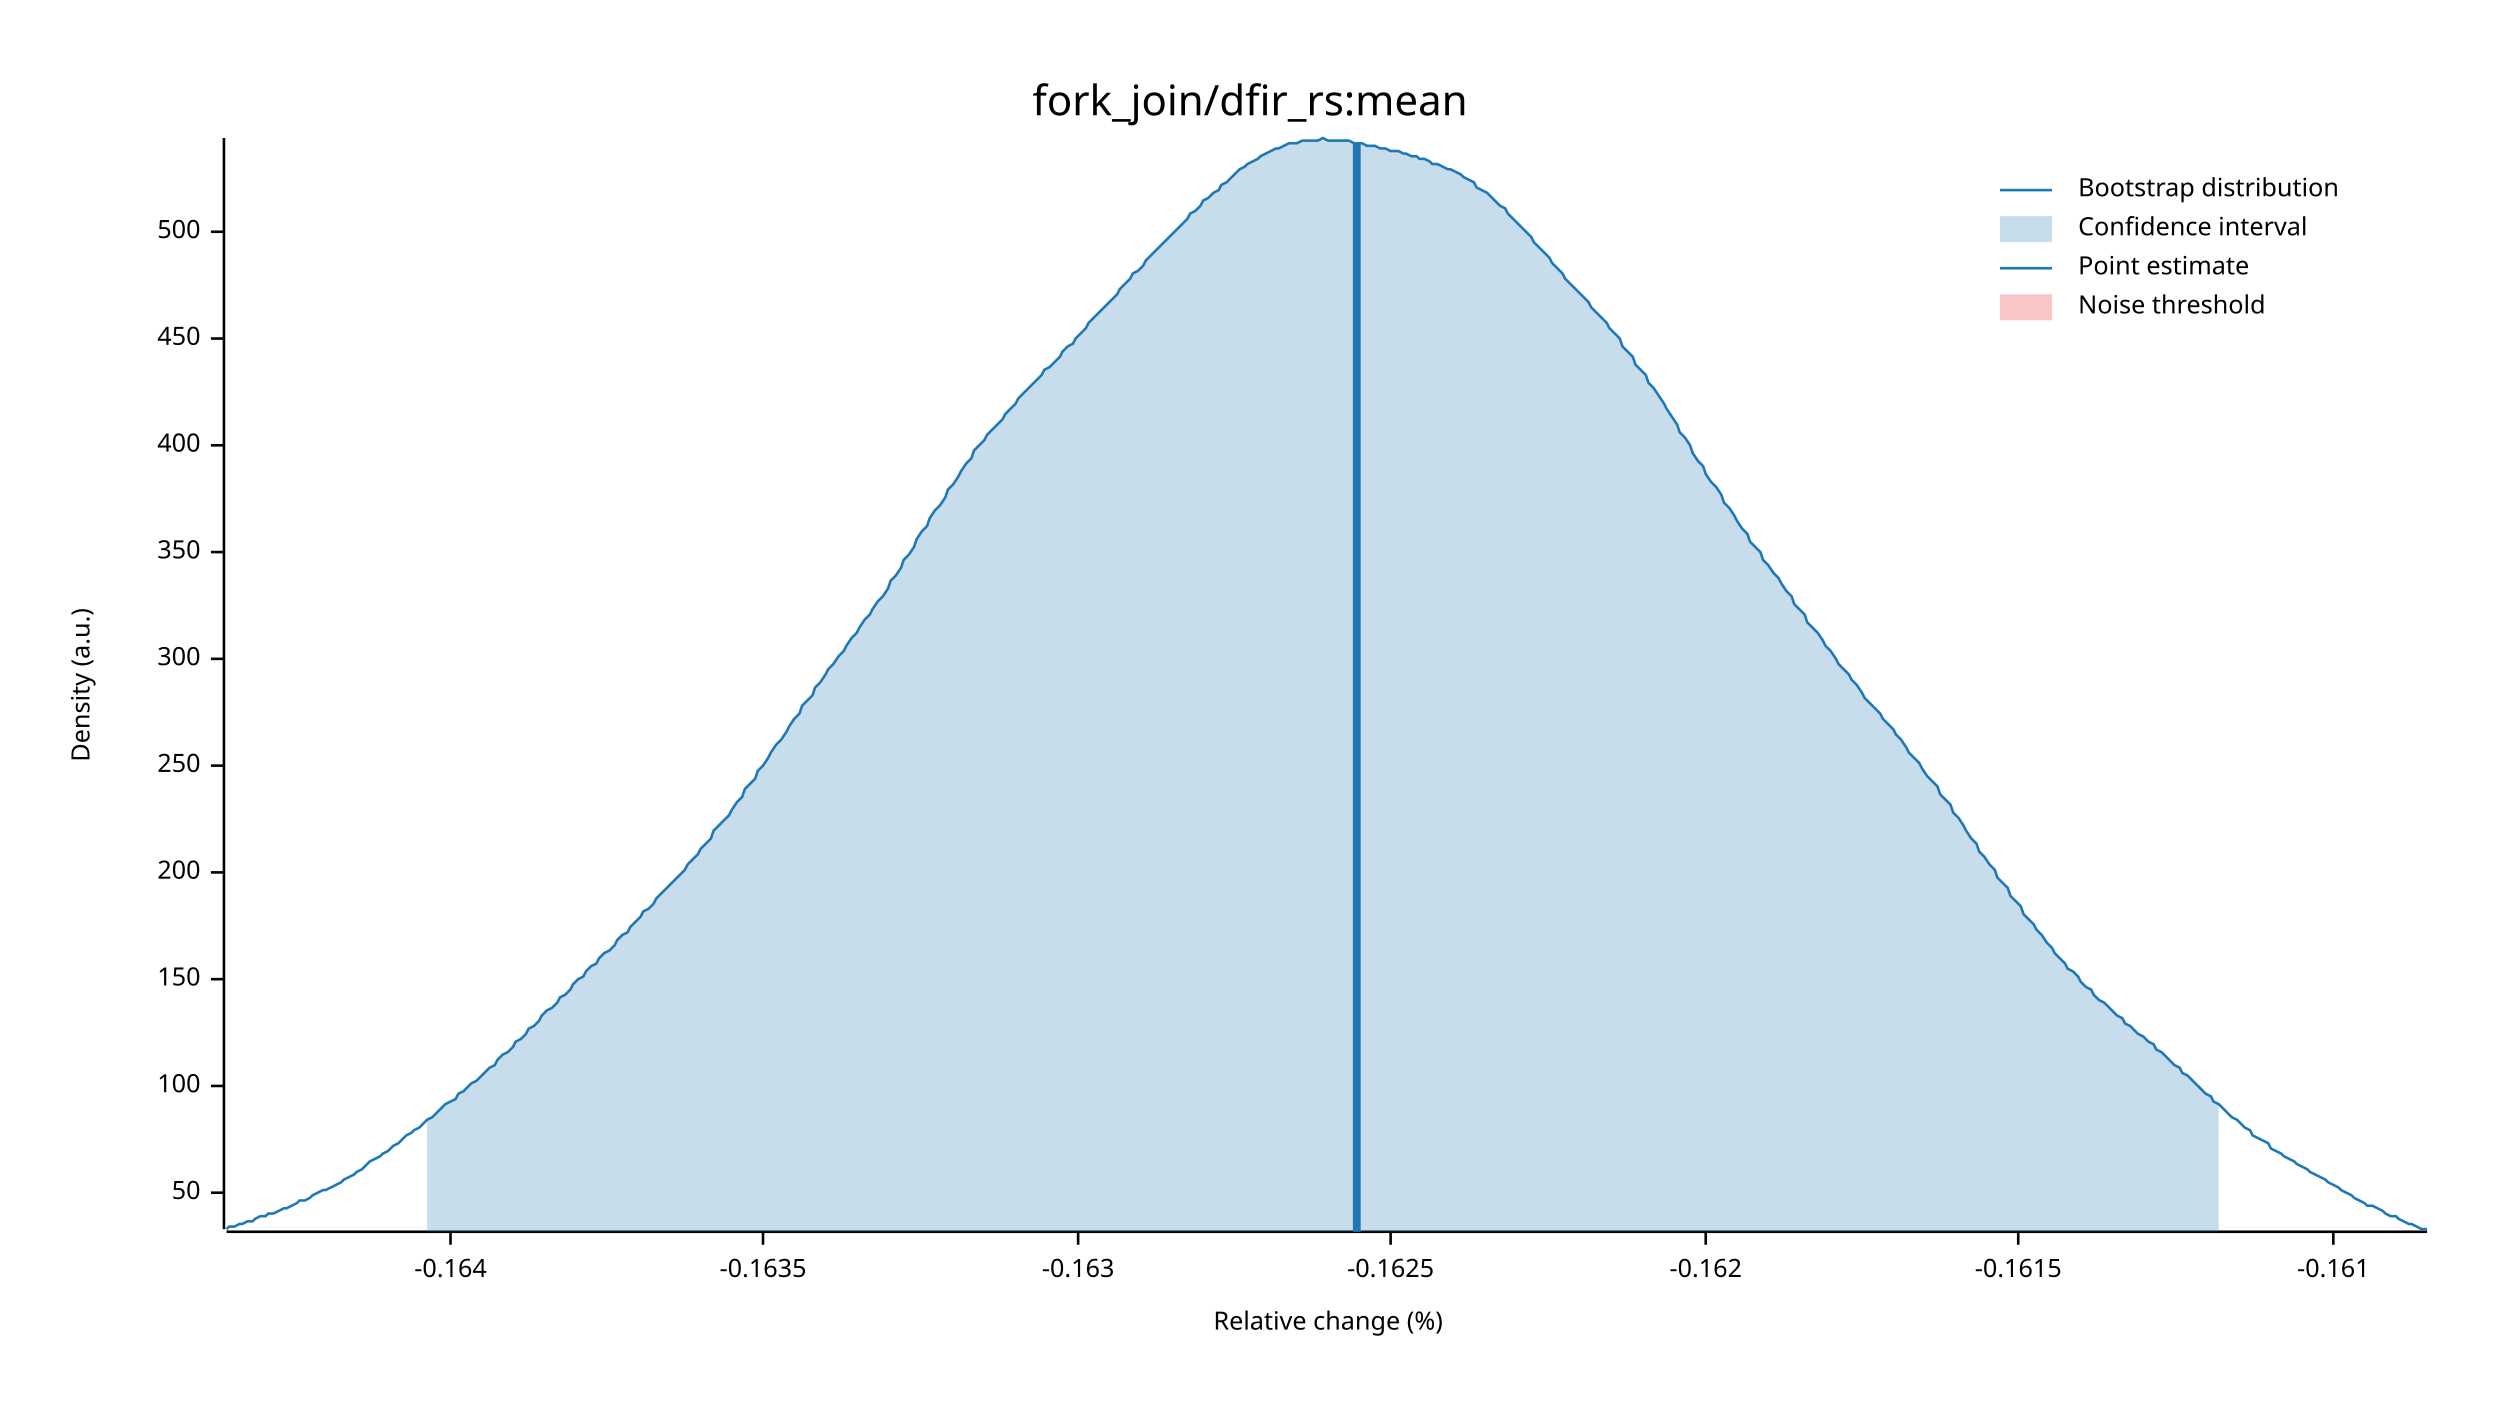
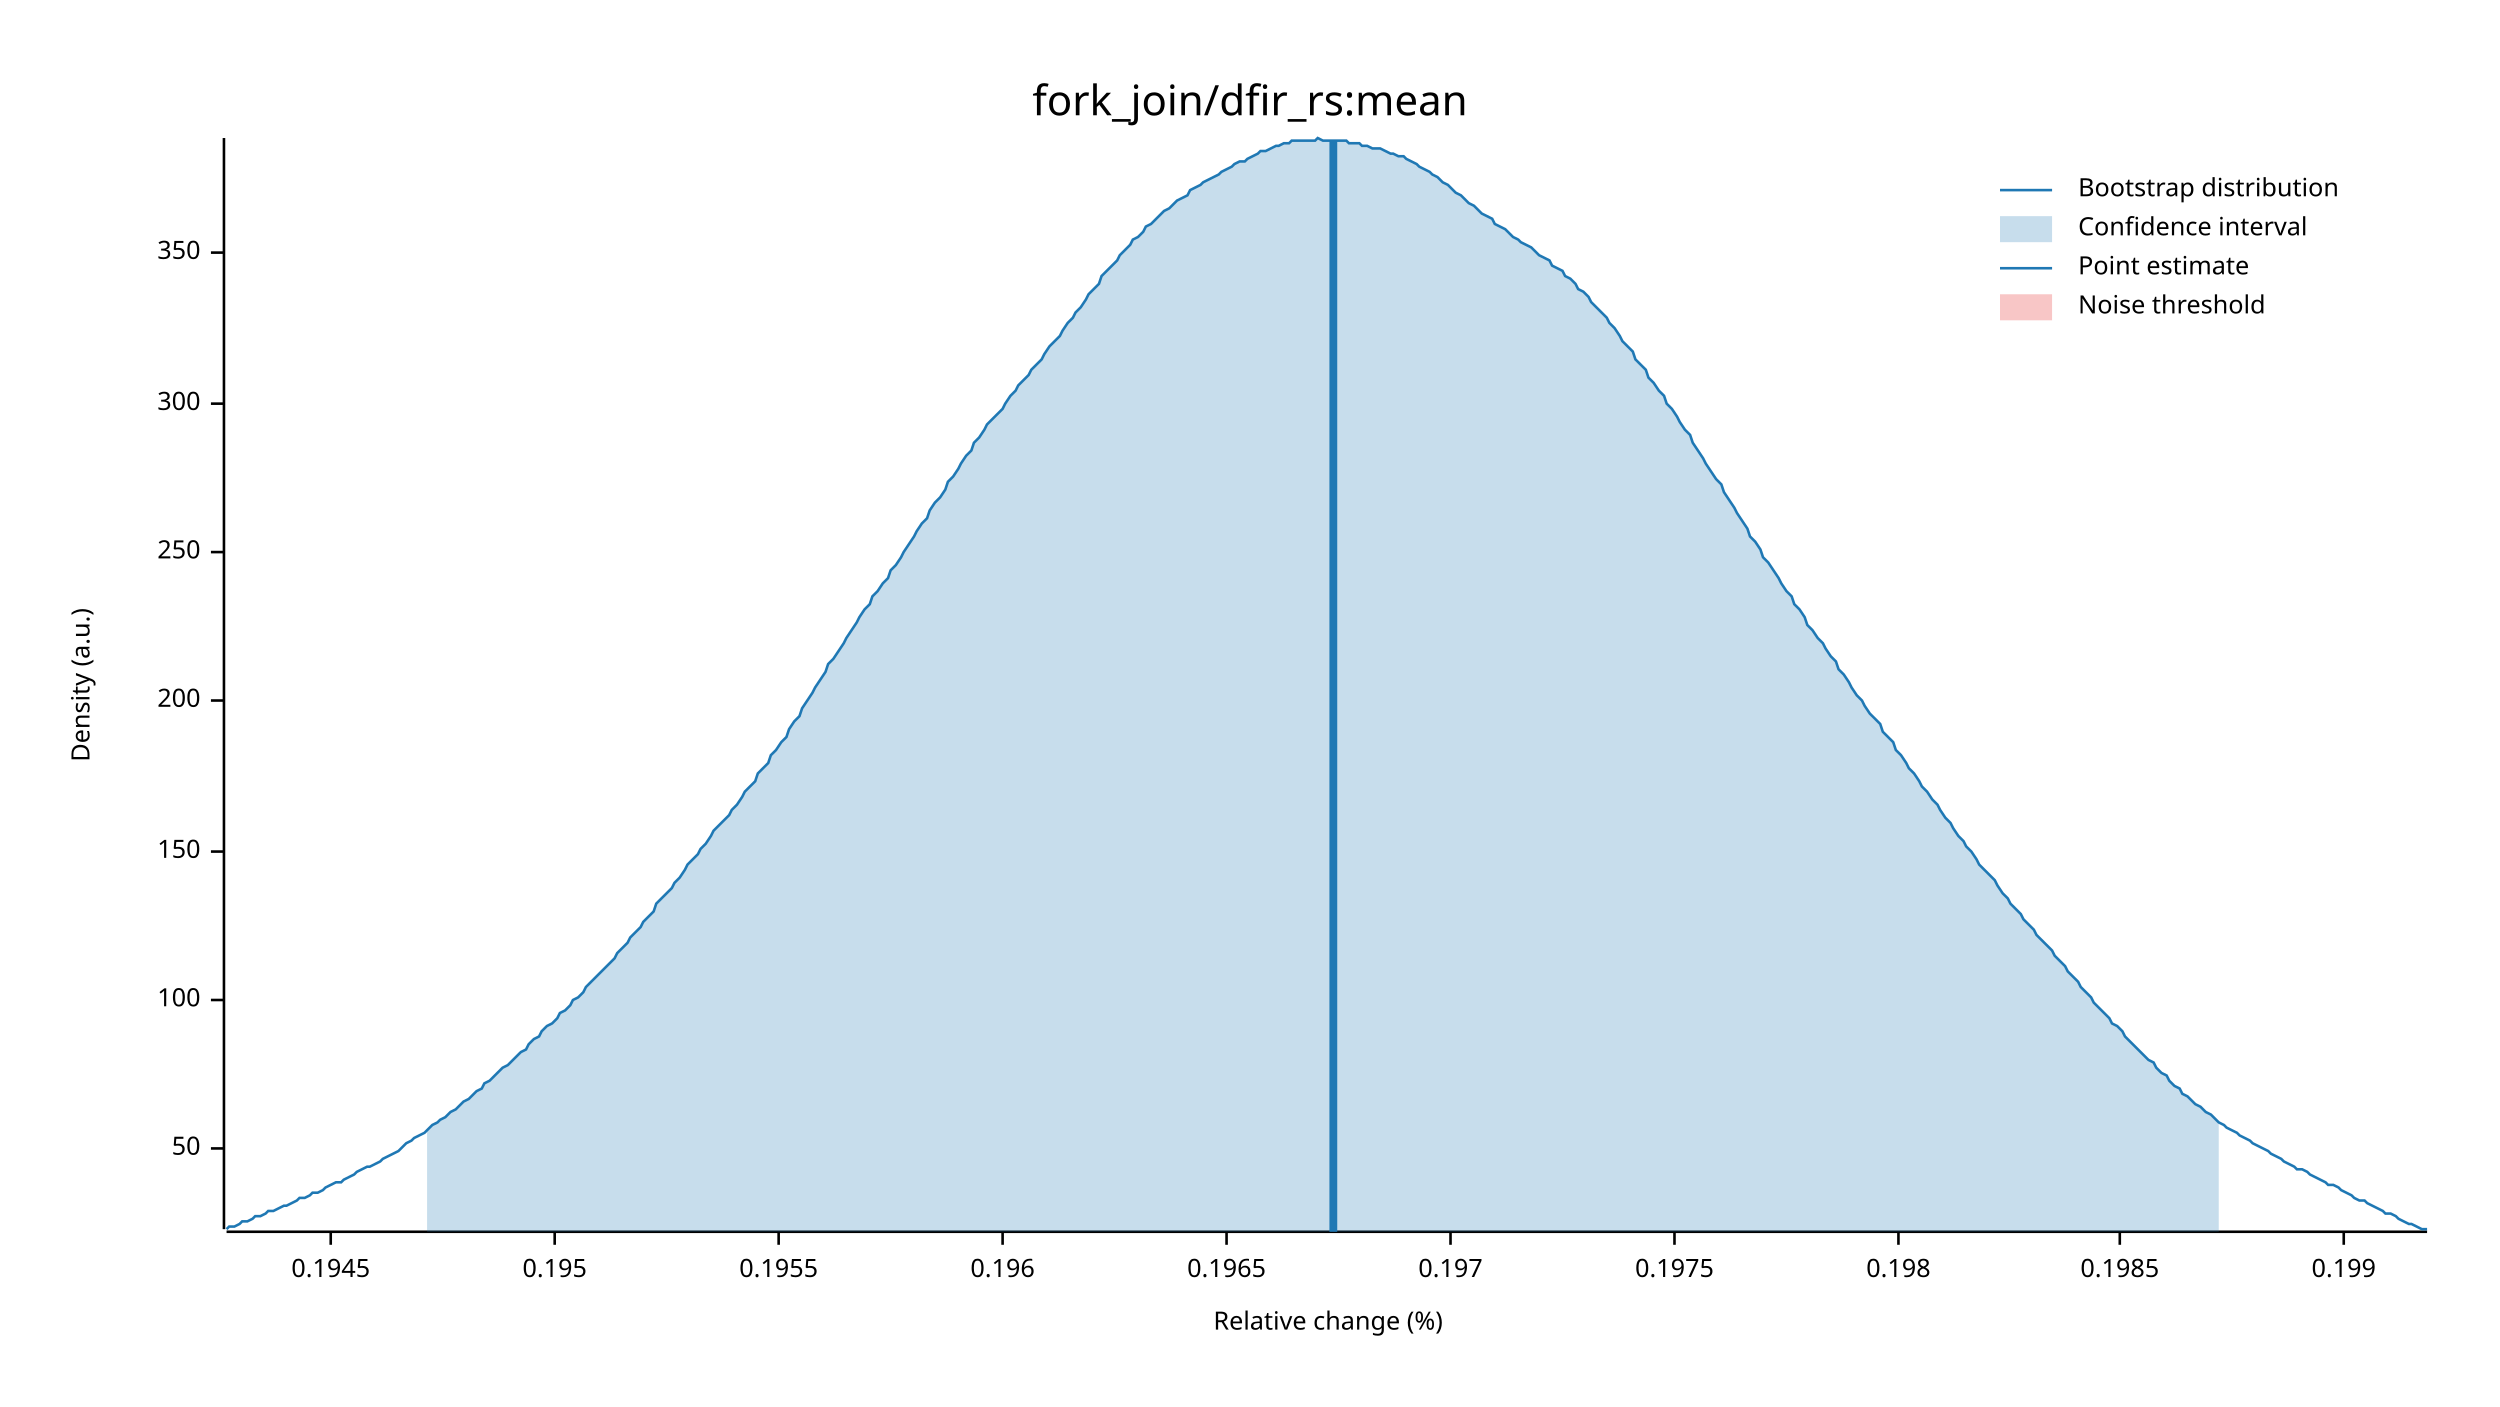
<svg xmlns="http://www.w3.org/2000/svg" width="960" height="540" viewBox="0 0 960 540">
  <text x="480" y="32" dy="0.76em" text-anchor="middle" font-family="sans-serif" font-size="16.129" opacity="1" fill="#000000">
fork_join/dfir_rs:mean
</text>
  <text x="27" y="263" dy="0.76em" text-anchor="middle" font-family="sans-serif" font-size="9.677" opacity="1" fill="#000000" transform="rotate(270, 27, 263)">
Density (a.u.)
</text>
  <text x="510" y="513" dy="-0.5ex" text-anchor="middle" font-family="sans-serif" font-size="9.677" opacity="1" fill="#000000">
Relative change (%)
</text>
  <polyline fill="none" opacity="1" stroke="#000000" stroke-width="1" points="86,53 86,472 " />
-   <text x="77" y="458" dy="0.5ex" text-anchor="end" font-family="sans-serif" font-size="9.677" opacity="1" fill="#000000">
+   <text x="77" y="441" dy="0.5ex" text-anchor="end" font-family="sans-serif" font-size="9.677" opacity="1" fill="#000000">
50
</text>
-   <polyline fill="none" opacity="1" stroke="#000000" stroke-width="1" points="81,458 86,458 " />
-   <text x="77" y="417" dy="0.5ex" text-anchor="end" font-family="sans-serif" font-size="9.677" opacity="1" fill="#000000">
+   <polyline fill="none" opacity="1" stroke="#000000" stroke-width="1" points="81,441 86,441 " />
+   <text x="77" y="384" dy="0.5ex" text-anchor="end" font-family="sans-serif" font-size="9.677" opacity="1" fill="#000000">
100
</text>
-   <polyline fill="none" opacity="1" stroke="#000000" stroke-width="1" points="81,417 86,417 " />
-   <text x="77" y="376" dy="0.5ex" text-anchor="end" font-family="sans-serif" font-size="9.677" opacity="1" fill="#000000">
+   <polyline fill="none" opacity="1" stroke="#000000" stroke-width="1" points="81,384 86,384 " />
+   <text x="77" y="327" dy="0.5ex" text-anchor="end" font-family="sans-serif" font-size="9.677" opacity="1" fill="#000000">
150
</text>
-   <polyline fill="none" opacity="1" stroke="#000000" stroke-width="1" points="81,376 86,376 " />
-   <text x="77" y="335" dy="0.5ex" text-anchor="end" font-family="sans-serif" font-size="9.677" opacity="1" fill="#000000">
+   <polyline fill="none" opacity="1" stroke="#000000" stroke-width="1" points="81,327 86,327 " />
+   <text x="77" y="269" dy="0.5ex" text-anchor="end" font-family="sans-serif" font-size="9.677" opacity="1" fill="#000000">
200
</text>
-   <polyline fill="none" opacity="1" stroke="#000000" stroke-width="1" points="81,335 86,335 " />
-   <text x="77" y="294" dy="0.5ex" text-anchor="end" font-family="sans-serif" font-size="9.677" opacity="1" fill="#000000">
+   <polyline fill="none" opacity="1" stroke="#000000" stroke-width="1" points="81,269 86,269 " />
+   <text x="77" y="212" dy="0.5ex" text-anchor="end" font-family="sans-serif" font-size="9.677" opacity="1" fill="#000000">
250
</text>
-   <polyline fill="none" opacity="1" stroke="#000000" stroke-width="1" points="81,294 86,294 " />
-   <text x="77" y="253" dy="0.5ex" text-anchor="end" font-family="sans-serif" font-size="9.677" opacity="1" fill="#000000">
+   <polyline fill="none" opacity="1" stroke="#000000" stroke-width="1" points="81,212 86,212 " />
+   <text x="77" y="155" dy="0.5ex" text-anchor="end" font-family="sans-serif" font-size="9.677" opacity="1" fill="#000000">
300
</text>
-   <polyline fill="none" opacity="1" stroke="#000000" stroke-width="1" points="81,253 86,253 " />
-   <text x="77" y="212" dy="0.5ex" text-anchor="end" font-family="sans-serif" font-size="9.677" opacity="1" fill="#000000">
+   <polyline fill="none" opacity="1" stroke="#000000" stroke-width="1" points="81,155 86,155 " />
+   <text x="77" y="97" dy="0.5ex" text-anchor="end" font-family="sans-serif" font-size="9.677" opacity="1" fill="#000000">
350
</text>
-   <polyline fill="none" opacity="1" stroke="#000000" stroke-width="1" points="81,212 86,212 " />
-   <text x="77" y="171" dy="0.5ex" text-anchor="end" font-family="sans-serif" font-size="9.677" opacity="1" fill="#000000">
- 400
+   <polyline fill="none" opacity="1" stroke="#000000" stroke-width="1" points="81,97 86,97 " />
+   <polyline fill="none" opacity="1" stroke="#000000" stroke-width="1" points="87,473 932,473 " />
+   <text x="127" y="483" dy="0.76em" text-anchor="middle" font-family="sans-serif" font-size="9.677" opacity="1" fill="#000000">
+ 0.1945
</text>
-   <polyline fill="none" opacity="1" stroke="#000000" stroke-width="1" points="81,171 86,171 " />
-   <text x="77" y="130" dy="0.5ex" text-anchor="end" font-family="sans-serif" font-size="9.677" opacity="1" fill="#000000">
- 450
+   <polyline fill="none" opacity="1" stroke="#000000" stroke-width="1" points="127,473 127,478 " />
+   <text x="213" y="483" dy="0.76em" text-anchor="middle" font-family="sans-serif" font-size="9.677" opacity="1" fill="#000000">
+ 0.195
</text>
-   <polyline fill="none" opacity="1" stroke="#000000" stroke-width="1" points="81,130 86,130 " />
-   <text x="77" y="89" dy="0.5ex" text-anchor="end" font-family="sans-serif" font-size="9.677" opacity="1" fill="#000000">
- 500
+   <polyline fill="none" opacity="1" stroke="#000000" stroke-width="1" points="213,473 213,478 " />
+   <text x="299" y="483" dy="0.76em" text-anchor="middle" font-family="sans-serif" font-size="9.677" opacity="1" fill="#000000">
+ 0.1955
</text>
-   <polyline fill="none" opacity="1" stroke="#000000" stroke-width="1" points="81,89 86,89 " />
-   <polyline fill="none" opacity="1" stroke="#000000" stroke-width="1" points="87,473 932,473 " />
-   <text x="173" y="483" dy="0.76em" text-anchor="middle" font-family="sans-serif" font-size="9.677" opacity="1" fill="#000000">
- -0.164
+   <polyline fill="none" opacity="1" stroke="#000000" stroke-width="1" points="299,473 299,478 " />
+   <text x="385" y="483" dy="0.76em" text-anchor="middle" font-family="sans-serif" font-size="9.677" opacity="1" fill="#000000">
+ 0.196
</text>
-   <polyline fill="none" opacity="1" stroke="#000000" stroke-width="1" points="173,473 173,478 " />
-   <text x="293" y="483" dy="0.76em" text-anchor="middle" font-family="sans-serif" font-size="9.677" opacity="1" fill="#000000">
- -0.1635
+   <polyline fill="none" opacity="1" stroke="#000000" stroke-width="1" points="385,473 385,478 " />
+   <text x="471" y="483" dy="0.76em" text-anchor="middle" font-family="sans-serif" font-size="9.677" opacity="1" fill="#000000">
+ 0.1965
</text>
-   <polyline fill="none" opacity="1" stroke="#000000" stroke-width="1" points="293,473 293,478 " />
-   <text x="414" y="483" dy="0.76em" text-anchor="middle" font-family="sans-serif" font-size="9.677" opacity="1" fill="#000000">
- -0.163
+   <polyline fill="none" opacity="1" stroke="#000000" stroke-width="1" points="471,473 471,478 " />
+   <text x="557" y="483" dy="0.76em" text-anchor="middle" font-family="sans-serif" font-size="9.677" opacity="1" fill="#000000">
+ 0.197
</text>
-   <polyline fill="none" opacity="1" stroke="#000000" stroke-width="1" points="414,473 414,478 " />
-   <text x="534" y="483" dy="0.76em" text-anchor="middle" font-family="sans-serif" font-size="9.677" opacity="1" fill="#000000">
- -0.1625
+   <polyline fill="none" opacity="1" stroke="#000000" stroke-width="1" points="557,473 557,478 " />
+   <text x="643" y="483" dy="0.76em" text-anchor="middle" font-family="sans-serif" font-size="9.677" opacity="1" fill="#000000">
+ 0.1975
</text>
-   <polyline fill="none" opacity="1" stroke="#000000" stroke-width="1" points="534,473 534,478 " />
-   <text x="655" y="483" dy="0.76em" text-anchor="middle" font-family="sans-serif" font-size="9.677" opacity="1" fill="#000000">
- -0.162
+   <polyline fill="none" opacity="1" stroke="#000000" stroke-width="1" points="643,473 643,478 " />
+   <text x="729" y="483" dy="0.76em" text-anchor="middle" font-family="sans-serif" font-size="9.677" opacity="1" fill="#000000">
+ 0.198
</text>
-   <polyline fill="none" opacity="1" stroke="#000000" stroke-width="1" points="655,473 655,478 " />
-   <text x="775" y="483" dy="0.76em" text-anchor="middle" font-family="sans-serif" font-size="9.677" opacity="1" fill="#000000">
- -0.1615
+   <polyline fill="none" opacity="1" stroke="#000000" stroke-width="1" points="729,473 729,478 " />
+   <text x="814" y="483" dy="0.76em" text-anchor="middle" font-family="sans-serif" font-size="9.677" opacity="1" fill="#000000">
+ 0.1985
</text>
-   <polyline fill="none" opacity="1" stroke="#000000" stroke-width="1" points="775,473 775,478 " />
-   <text x="896" y="483" dy="0.76em" text-anchor="middle" font-family="sans-serif" font-size="9.677" opacity="1" fill="#000000">
- -0.161
+   <polyline fill="none" opacity="1" stroke="#000000" stroke-width="1" points="814,473 814,478 " />
+   <text x="900" y="483" dy="0.76em" text-anchor="middle" font-family="sans-serif" font-size="9.677" opacity="1" fill="#000000">
+ 0.199
</text>
-   <polyline fill="none" opacity="1" stroke="#000000" stroke-width="1" points="896,473 896,478 " />
-   <polyline fill="none" opacity="1" stroke="#1F78B4" stroke-width="1" points="87,472 88,471 90,471 92,470 93,470 95,469 97,469 98,468 100,467 102,467 103,466 105,466 107,465 109,464 110,464 112,463 114,462 115,461 117,461 119,460 120,459 122,458 124,457 125,457 127,456 129,455 131,454 132,453 134,452 136,451 137,450 139,449 141,447 142,446 144,445 146,444 147,443 149,442 151,440 153,439 154,438 156,436 158,435 159,434 161,433 163,431 164,430 166,429 168,427 169,426 171,424 173,423 175,422 176,420 178,419 180,417 181,416 183,415 185,413 186,412 188,410 190,409 191,407 193,405 195,404 197,402 198,400 200,399 202,397 203,395 205,394 207,392 208,390 210,388 212,387 214,385 215,383 217,382 219,380 220,378 222,376 224,375 225,373 227,371 229,370 230,368 232,366 234,365 236,363 237,361 239,359 241,358 242,356 244,354 246,352 247,350 249,349 251,347 252,345 254,343 256,341 258,339 259,338 261,336 263,334 264,332 266,330 268,328 269,326 271,324 273,322 274,319 276,317 278,315 280,313 281,311 283,308 285,306 286,303 288,301 290,299 291,296 293,294 295,291 296,289 298,286 300,284 302,281 303,279 305,276 307,274 308,271 310,269 312,267 313,264 315,262 317,259 318,257 320,255 322,252 324,250 325,248 327,245 329,243 330,241 332,238 334,236 335,234 337,231 339,229 341,226 342,223 344,221 346,218 347,215 349,213 351,210 352,207 354,204 356,202 357,199 359,196 361,194 363,191 364,188 366,186 368,183 369,181 371,178 373,176 374,173 376,171 378,169 379,167 381,165 383,163 385,161 386,159 388,157 390,155 391,153 393,151 395,149 396,148 398,146 400,144 401,142 403,141 405,139 407,137 408,135 410,133 412,132 413,130 415,128 417,126 418,124 420,122 422,120 423,119 425,117 427,115 429,113 430,111 432,109 434,107 435,105 437,104 439,102 440,100 442,98 444,96 445,95 447,93 449,91 451,89 452,88 454,86 456,84 457,82 459,81 461,79 462,77 464,76 466,74 468,73 469,71 471,70 473,68 474,67 476,65 478,64 479,63 481,62 483,61 484,60 486,59 488,58 490,57 491,57 493,56 495,55 496,55 498,55 500,54 501,54 503,54 505,54 506,54 508,53 510,54 512,54 513,54 515,54 517,54 518,54 520,55 522,55 523,55 525,56 527,56 528,56 530,57 532,57 534,58 535,58 537,58 539,59 540,59 542,60 544,60 545,61 547,61 549,62 550,63 552,63 554,64 556,65 557,65 559,66 561,67 562,68 564,69 566,70 567,72 569,73 571,74 573,76 574,77 576,79 578,80 579,82 581,84 583,86 584,87 586,89 588,91 589,93 591,95 593,97 595,99 596,101 598,103 600,105 601,107 603,109 605,111 606,112 608,114 610,116 611,118 613,120 615,122 617,124 618,126 620,128 622,130 623,133 625,135 627,137 628,140 630,142 632,144 633,147 635,149 637,152 639,155 640,157 642,160 644,163 645,166 647,168 649,171 650,174 652,177 654,179 655,182 657,185 659,187 661,190 662,193 664,195 666,198 667,200 669,203 671,205 672,208 674,210 676,212 677,215 679,217 681,220 683,222 684,224 686,227 688,229 689,232 691,234 693,236 694,239 696,241 698,243 700,246 701,248 703,250 705,253 706,255 708,257 710,259 711,261 713,263 715,266 716,268 718,270 720,272 722,274 723,276 725,278 727,280 728,282 730,284 732,287 733,289 735,291 737,293 738,295 740,298 742,300 744,302 745,305 747,307 749,309 750,312 752,314 754,317 755,319 757,322 759,324 760,327 762,329 764,332 766,334 767,337 769,339 771,341 772,344 774,346 776,348 777,351 779,353 781,355 782,357 784,359 786,362 788,364 789,366 791,368 793,370 794,372 796,373 798,375 799,377 801,379 803,380 804,382 806,384 808,385 810,387 811,388 813,390 815,391 816,393 818,394 820,396 821,397 823,398 825,400 827,401 828,403 830,404 832,406 833,407 835,409 837,410 838,412 840,413 842,415 843,416 845,418 847,420 849,421 850,423 852,424 854,426 855,427 857,429 859,430 860,431 862,433 864,434 865,436 867,437 869,438 871,439 872,441 874,442 876,443 877,444 879,445 881,446 882,447 884,448 886,449 887,450 889,451 891,452 893,453 894,454 896,455 898,456 899,457 901,458 903,459 904,460 906,461 908,462 909,463 911,463 913,464 915,465 916,466 918,467 920,467 921,468 923,469 925,470 926,470 928,471 930,472 932,472 " />
-   <polygon opacity="0.25" fill="#1F78B4" points="164,430 166,429 168,427 169,426 171,424 173,423 175,422 176,420 178,419 180,417 181,416 183,415 185,413 186,412 188,410 190,409 191,407 193,405 195,404 197,402 198,400 200,399 202,397 203,395 205,394 207,392 208,390 210,388 212,387 214,385 215,383 217,382 219,380 220,378 222,376 224,375 225,373 227,371 229,370 230,368 232,366 234,365 236,363 237,361 239,359 241,358 242,356 244,354 246,352 247,350 249,349 251,347 252,345 254,343 256,341 258,339 259,338 261,336 263,334 264,332 266,330 268,328 269,326 271,324 273,322 274,319 276,317 278,315 280,313 281,311 283,308 285,306 286,303 288,301 290,299 291,296 293,294 295,291 296,289 298,286 300,284 302,281 303,279 305,276 307,274 308,271 310,269 312,267 313,264 315,262 317,259 318,257 320,255 322,252 324,250 325,248 327,245 329,243 330,241 332,238 334,236 335,234 337,231 339,229 341,226 342,223 344,221 346,218 347,215 349,213 351,210 352,207 354,204 356,202 357,199 359,196 361,194 363,191 364,188 366,186 368,183 369,181 371,178 373,176 374,173 376,171 378,169 379,167 381,165 383,163 385,161 386,159 388,157 390,155 391,153 393,151 395,149 396,148 398,146 400,144 401,142 403,141 405,139 407,137 408,135 410,133 412,132 413,130 415,128 417,126 418,124 420,122 422,120 423,119 425,117 427,115 429,113 430,111 432,109 434,107 435,105 437,104 439,102 440,100 442,98 444,96 445,95 447,93 449,91 451,89 452,88 454,86 456,84 457,82 459,81 461,79 462,77 464,76 466,74 468,73 469,71 471,70 473,68 474,67 476,65 478,64 479,63 481,62 483,61 484,60 486,59 488,58 490,57 491,57 493,56 495,55 496,55 498,55 500,54 501,54 503,54 505,54 506,54 508,53 510,54 512,54 513,54 515,54 517,54 518,54 520,55 522,55 523,55 525,56 527,56 528,56 530,57 532,57 534,58 535,58 537,58 539,59 540,59 542,60 544,60 545,61 547,61 549,62 550,63 552,63 554,64 556,65 557,65 559,66 561,67 562,68 564,69 566,70 567,72 569,73 571,74 573,76 574,77 576,79 578,80 579,82 581,84 583,86 584,87 586,89 588,91 589,93 591,95 593,97 595,99 596,101 598,103 600,105 601,107 603,109 605,111 606,112 608,114 610,116 611,118 613,120 615,122 617,124 618,126 620,128 622,130 623,133 625,135 627,137 628,140 630,142 632,144 633,147 635,149 637,152 639,155 640,157 642,160 644,163 645,166 647,168 649,171 650,174 652,177 654,179 655,182 657,185 659,187 661,190 662,193 664,195 666,198 667,200 669,203 671,205 672,208 674,210 676,212 677,215 679,217 681,220 683,222 684,224 686,227 688,229 689,232 691,234 693,236 694,239 696,241 698,243 700,246 701,248 703,250 705,253 706,255 708,257 710,259 711,261 713,263 715,266 716,268 718,270 720,272 722,274 723,276 725,278 727,280 728,282 730,284 732,287 733,289 735,291 737,293 738,295 740,298 742,300 744,302 745,305 747,307 749,309 750,312 752,314 754,317 755,319 757,322 759,324 760,327 762,329 764,332 766,334 767,337 769,339 771,341 772,344 774,346 776,348 777,351 779,353 781,355 782,357 784,359 786,362 788,364 789,366 791,368 793,370 794,372 796,373 798,375 799,377 801,379 803,380 804,382 806,384 808,385 810,387 811,388 813,390 815,391 816,393 818,394 820,396 821,397 823,398 825,400 827,401 828,403 830,404 832,406 833,407 835,409 837,410 838,412 840,413 842,415 843,416 845,418 847,420 849,421 850,423 852,424 852,473 164,473 " />
-   <polyline fill="none" opacity="1" stroke="#1F78B4" stroke-width="3" points="521,473 521,55 " />
+   <polyline fill="none" opacity="1" stroke="#000000" stroke-width="1" points="900,473 900,478 " />
+   <polyline fill="none" opacity="1" stroke="#1F78B4" stroke-width="1" points="87,472 88,471 90,471 92,470 93,469 95,469 97,468 98,467 100,467 102,466 103,465 105,465 107,464 109,463 110,463 112,462 114,461 115,460 117,460 119,459 120,458 122,458 124,457 125,456 127,455 129,454 131,454 132,453 134,452 136,451 137,450 139,449 141,448 142,448 144,447 146,446 147,445 149,444 151,443 153,442 154,441 156,439 158,438 159,437 161,436 163,435 164,434 166,432 168,431 169,430 171,429 173,427 175,426 176,425 178,423 180,422 181,421 183,419 185,418 186,416 188,415 190,413 191,412 193,410 195,409 197,407 198,406 200,404 202,403 203,401 205,399 207,398 208,396 210,394 212,393 214,391 215,389 217,388 219,386 220,384 222,383 224,381 225,379 227,377 229,375 230,374 232,372 234,370 236,368 237,366 239,364 241,362 242,360 244,358 246,356 247,354 249,352 251,350 252,347 254,345 256,343 258,341 259,339 261,337 263,334 264,332 266,330 268,328 269,326 271,324 273,321 274,319 276,317 278,315 280,313 281,311 283,309 285,306 286,304 288,302 290,300 291,297 293,295 295,293 296,290 298,288 300,285 302,283 303,280 305,277 307,275 308,272 310,269 312,266 313,264 315,261 317,258 318,255 320,253 322,250 324,247 325,245 327,242 329,239 330,237 332,234 334,232 335,229 337,227 339,224 341,222 342,219 344,217 346,214 347,212 349,209 351,206 352,204 354,201 356,199 357,196 359,193 361,191 363,188 364,185 366,183 368,180 369,178 371,175 373,173 374,170 376,168 378,165 379,163 381,161 383,159 385,157 386,155 388,152 390,150 391,148 393,146 395,144 396,142 398,140 400,138 401,136 403,133 405,131 407,129 408,127 410,124 412,122 413,120 415,118 417,115 418,113 420,111 422,109 423,106 425,104 427,102 429,100 430,98 432,96 434,94 435,92 437,91 439,89 440,87 442,86 444,84 445,83 447,81 449,80 451,78 452,77 454,76 456,75 457,73 459,72 461,71 462,70 464,69 466,68 468,67 469,66 471,65 473,64 474,63 476,62 478,62 479,61 481,60 483,59 484,58 486,58 488,57 490,56 491,56 493,55 495,55 496,54 498,54 500,54 501,54 503,54 505,54 506,53 508,54 510,54 512,54 513,54 515,54 517,54 518,55 520,55 522,55 523,56 525,56 527,57 528,57 530,57 532,58 534,59 535,59 537,60 539,60 540,61 542,62 544,63 545,64 547,65 549,66 550,67 552,68 554,70 556,71 557,72 559,74 561,75 562,76 564,78 566,79 567,80 569,82 571,83 573,84 574,86 576,87 578,88 579,89 581,91 583,92 584,93 586,94 588,95 589,96 591,98 593,99 595,100 596,102 598,103 600,104 601,106 603,107 605,109 606,111 608,112 610,114 611,116 613,118 615,120 617,122 618,124 620,126 622,129 623,131 625,133 627,135 628,138 630,140 632,142 633,145 635,147 637,150 639,152 640,155 642,157 644,160 645,162 647,165 649,167 650,170 652,173 654,176 655,178 657,181 659,184 661,186 662,189 664,192 666,195 667,197 669,200 671,203 672,206 674,208 676,211 677,214 679,216 681,219 683,222 684,224 686,227 688,229 689,232 691,234 693,237 694,240 696,242 698,245 700,247 701,249 703,252 705,254 706,257 708,259 710,262 711,264 713,267 715,269 716,271 718,274 720,276 722,278 723,281 725,283 727,285 728,288 730,290 732,293 733,295 735,297 737,300 738,302 740,304 742,307 744,309 745,311 747,314 749,316 750,318 752,321 754,323 755,325 757,327 759,330 760,332 762,334 764,336 766,338 767,340 769,343 771,345 772,347 774,349 776,351 777,353 779,355 781,357 782,359 784,361 786,363 788,365 789,367 791,369 793,371 794,373 796,375 798,377 799,379 801,381 803,383 804,385 806,387 808,389 810,391 811,393 813,394 815,396 816,398 818,400 820,402 821,403 823,405 825,407 827,408 828,410 830,412 832,413 833,415 835,417 837,418 838,420 840,421 842,423 843,424 845,425 847,427 849,428 850,429 852,431 854,432 855,433 857,434 859,435 860,436 862,437 864,438 865,439 867,440 869,441 871,442 872,443 874,444 876,445 877,446 879,447 881,448 882,449 884,449 886,450 887,451 889,452 891,453 893,454 894,455 896,455 898,456 899,457 901,458 903,459 904,460 906,461 908,461 909,462 911,463 913,464 915,465 916,466 918,466 920,467 921,468 923,469 925,470 926,470 928,471 930,472 932,472 " />
+   <polygon opacity="0.25" fill="#1F78B4" points="164,434 166,432 168,431 169,430 171,429 173,427 175,426 176,425 178,423 180,422 181,421 183,419 185,418 186,416 188,415 190,413 191,412 193,410 195,409 197,407 198,406 200,404 202,403 203,401 205,399 207,398 208,396 210,394 212,393 214,391 215,389 217,388 219,386 220,384 222,383 224,381 225,379 227,377 229,375 230,374 232,372 234,370 236,368 237,366 239,364 241,362 242,360 244,358 246,356 247,354 249,352 251,350 252,347 254,345 256,343 258,341 259,339 261,337 263,334 264,332 266,330 268,328 269,326 271,324 273,321 274,319 276,317 278,315 280,313 281,311 283,309 285,306 286,304 288,302 290,300 291,297 293,295 295,293 296,290 298,288 300,285 302,283 303,280 305,277 307,275 308,272 310,269 312,266 313,264 315,261 317,258 318,255 320,253 322,250 324,247 325,245 327,242 329,239 330,237 332,234 334,232 335,229 337,227 339,224 341,222 342,219 344,217 346,214 347,212 349,209 351,206 352,204 354,201 356,199 357,196 359,193 361,191 363,188 364,185 366,183 368,180 369,178 371,175 373,173 374,170 376,168 378,165 379,163 381,161 383,159 385,157 386,155 388,152 390,150 391,148 393,146 395,144 396,142 398,140 400,138 401,136 403,133 405,131 407,129 408,127 410,124 412,122 413,120 415,118 417,115 418,113 420,111 422,109 423,106 425,104 427,102 429,100 430,98 432,96 434,94 435,92 437,91 439,89 440,87 442,86 444,84 445,83 447,81 449,80 451,78 452,77 454,76 456,75 457,73 459,72 461,71 462,70 464,69 466,68 468,67 469,66 471,65 473,64 474,63 476,62 478,62 479,61 481,60 483,59 484,58 486,58 488,57 490,56 491,56 493,55 495,55 496,54 498,54 500,54 501,54 503,54 505,54 506,53 508,54 510,54 512,54 513,54 515,54 517,54 518,55 520,55 522,55 523,56 525,56 527,57 528,57 530,57 532,58 534,59 535,59 537,60 539,60 540,61 542,62 544,63 545,64 547,65 549,66 550,67 552,68 554,70 556,71 557,72 559,74 561,75 562,76 564,78 566,79 567,80 569,82 571,83 573,84 574,86 576,87 578,88 579,89 581,91 583,92 584,93 586,94 588,95 589,96 591,98 593,99 595,100 596,102 598,103 600,104 601,106 603,107 605,109 606,111 608,112 610,114 611,116 613,118 615,120 617,122 618,124 620,126 622,129 623,131 625,133 627,135 628,138 630,140 632,142 633,145 635,147 637,150 639,152 640,155 642,157 644,160 645,162 647,165 649,167 650,170 652,173 654,176 655,178 657,181 659,184 661,186 662,189 664,192 666,195 667,197 669,200 671,203 672,206 674,208 676,211 677,214 679,216 681,219 683,222 684,224 686,227 688,229 689,232 691,234 693,237 694,240 696,242 698,245 700,247 701,249 703,252 705,254 706,257 708,259 710,262 711,264 713,267 715,269 716,271 718,274 720,276 722,278 723,281 725,283 727,285 728,288 730,290 732,293 733,295 735,297 737,300 738,302 740,304 742,307 744,309 745,311 747,314 749,316 750,318 752,321 754,323 755,325 757,327 759,330 760,332 762,334 764,336 766,338 767,340 769,343 771,345 772,347 774,349 776,351 777,353 779,355 781,357 782,359 784,361 786,363 788,365 789,367 791,369 793,371 794,373 796,375 798,377 799,379 801,381 803,383 804,385 806,387 808,389 810,391 811,393 813,394 815,396 816,398 818,400 820,402 821,403 823,405 825,407 827,408 828,410 830,412 832,413 833,415 835,417 837,418 838,420 840,421 842,423 843,424 845,425 847,427 849,428 850,429 852,431 852,473 164,473 " />
+   <polyline fill="none" opacity="1" stroke="#1F78B4" stroke-width="3" points="512,473 512,54 " />
  <rect x="509" y="53" width="0" height="419" opacity="0.1" fill="#E31A1C" stroke="none" />
  <text x="798" y="68" dy="0.76em" text-anchor="start" font-family="sans-serif" font-size="9.677" opacity="1" fill="#000000">
Bootstrap distribution
</text>
  <text x="798" y="83" dy="0.76em" text-anchor="start" font-family="sans-serif" font-size="9.677" opacity="1" fill="#000000">
Confidence interval
</text>
  <text x="798" y="98" dy="0.76em" text-anchor="start" font-family="sans-serif" font-size="9.677" opacity="1" fill="#000000">
Point estimate
</text>
  <text x="798" y="113" dy="0.76em" text-anchor="start" font-family="sans-serif" font-size="9.677" opacity="1" fill="#000000">
Noise threshold
</text>
  <polyline fill="none" opacity="1" stroke="#1F78B4" stroke-width="1" points="768,73 788,73 " />
  <rect x="768" y="83" width="20" height="10" opacity="0.25" fill="#1F78B4" stroke="none" />
  <polyline fill="none" opacity="1" stroke="#1F78B4" stroke-width="1" points="768,103 788,103 " />
  <rect x="768" y="113" width="20" height="10" opacity="0.25" fill="#E31A1C" stroke="none" />
</svg>
